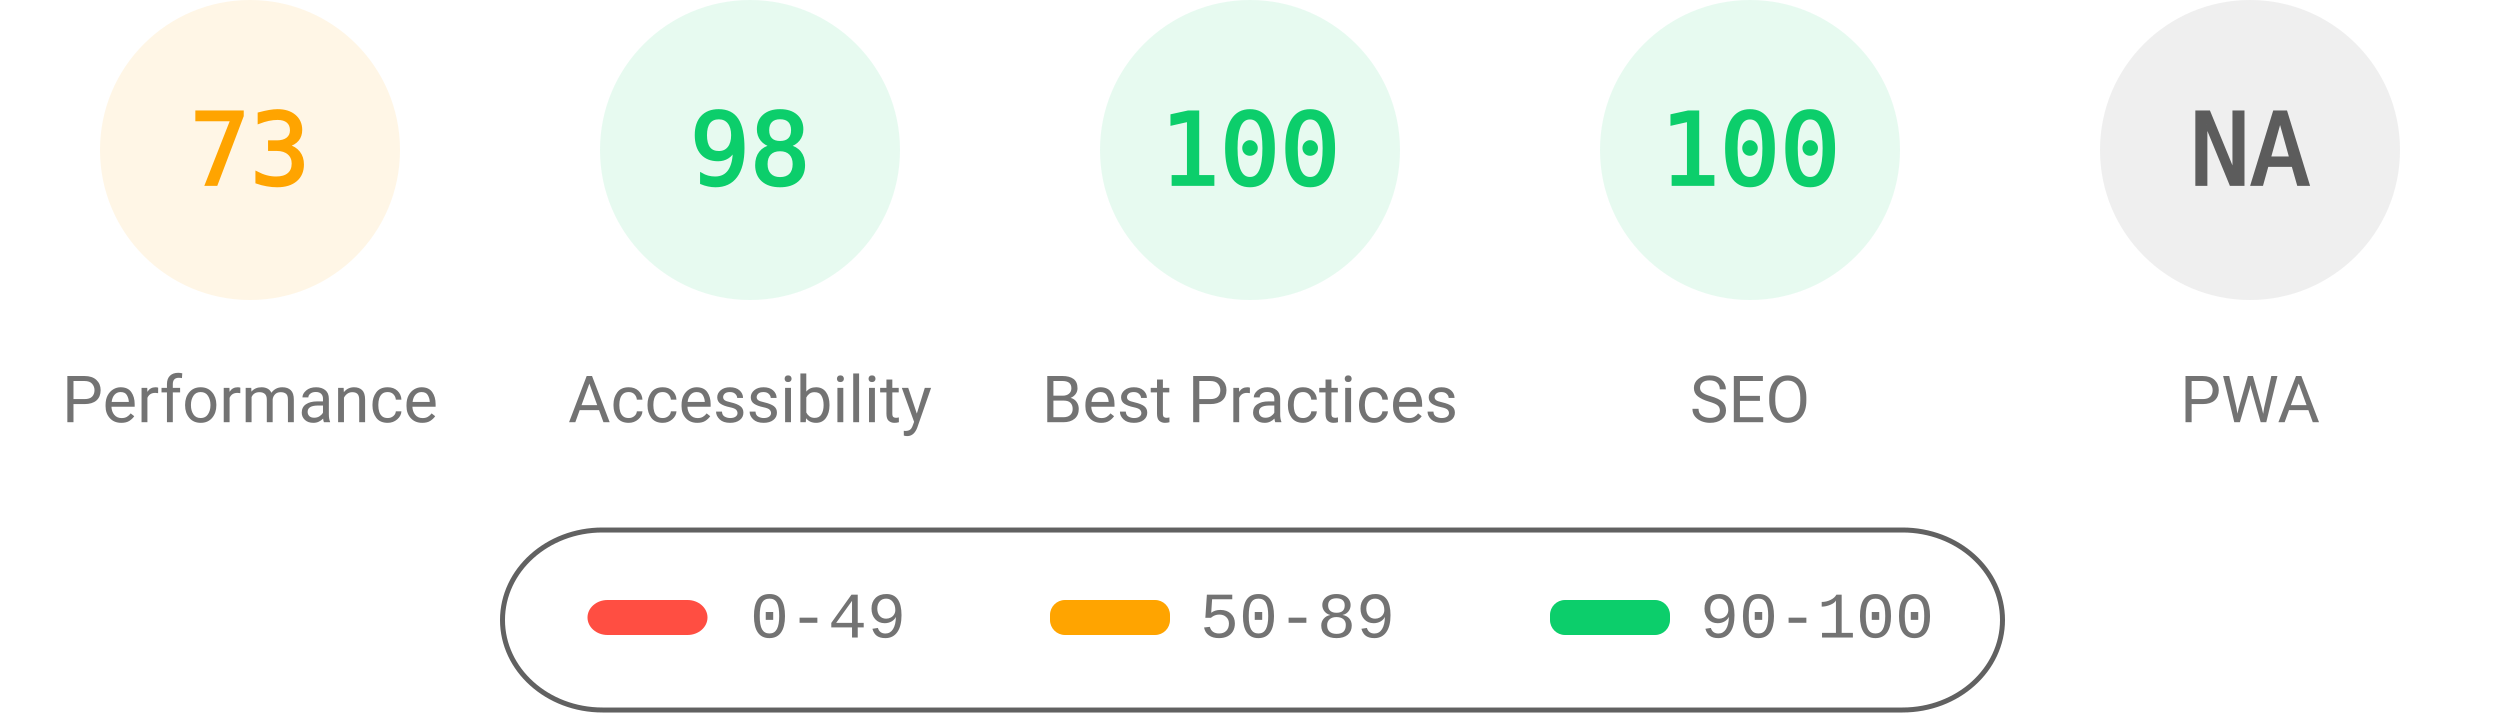
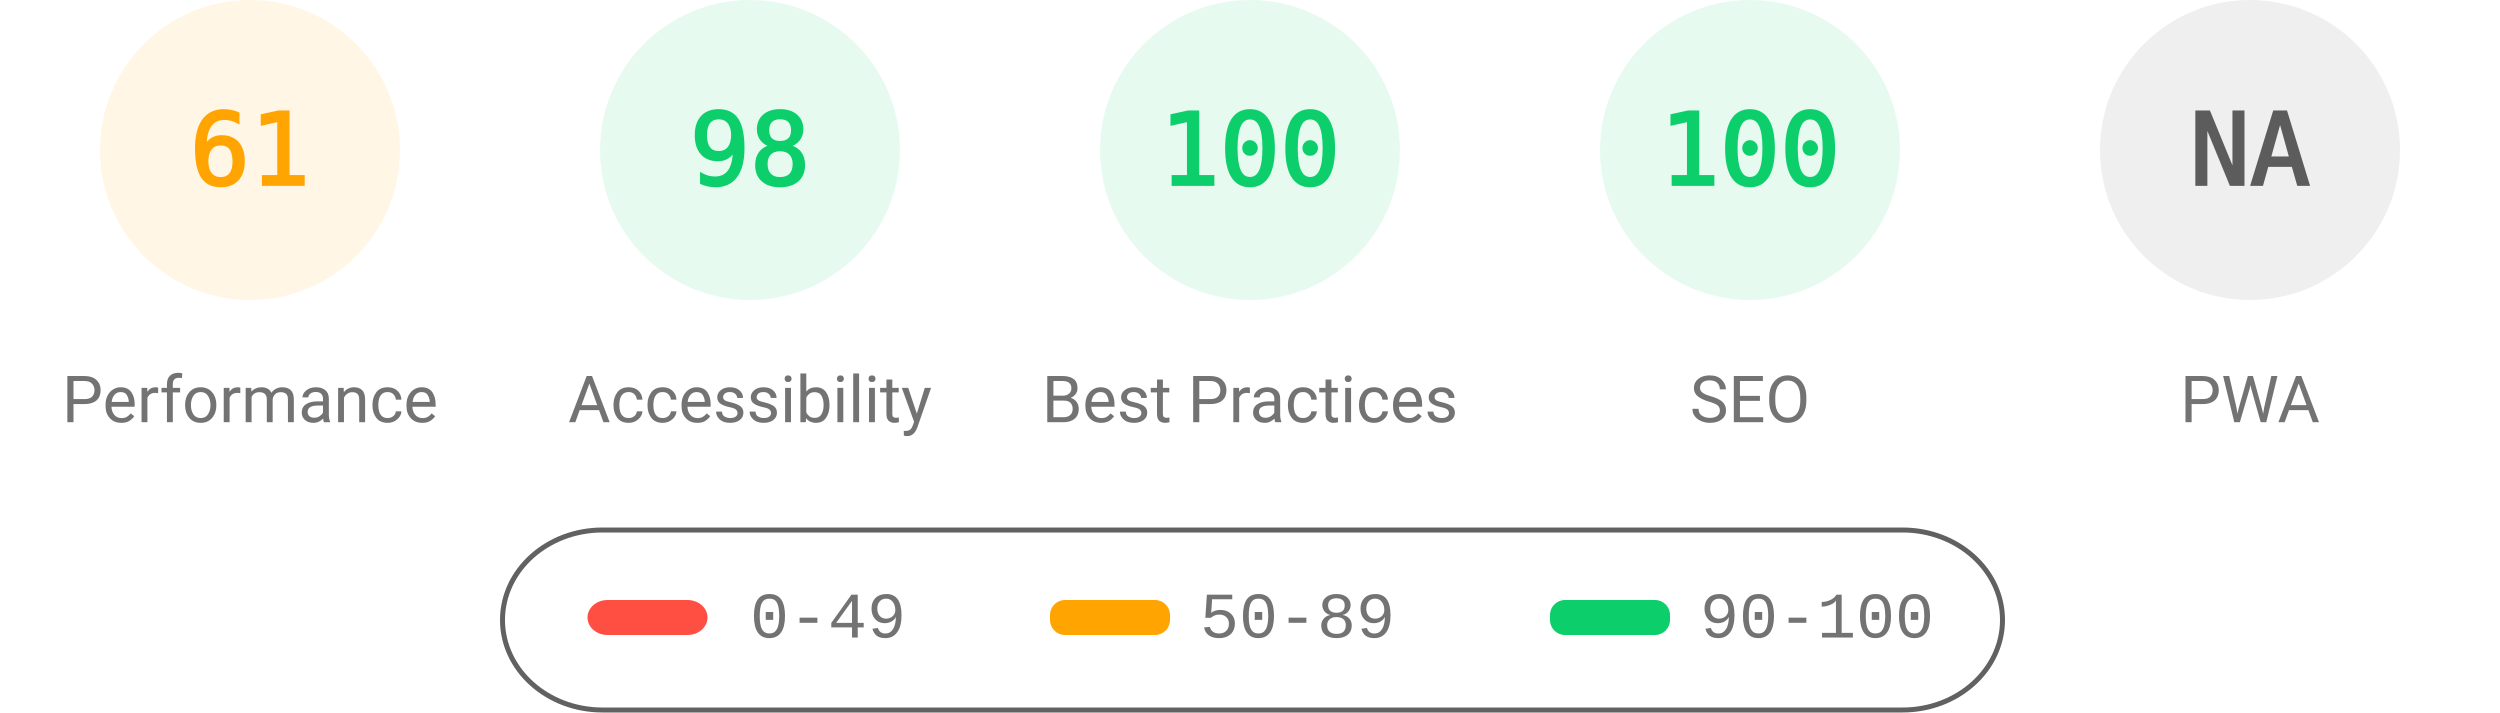
<svg xmlns="http://www.w3.org/2000/svg" fill="none" width="1000" height="285">
  <style>.gauge-base{opacity:.1}.gauge-arc{fill:none;animation-delay:250ms;stroke-linecap:round;transform:rotate(-90deg);transform-origin:100px 60px;animation:load-gauge 1s ease forwards}.guage-text{font-size:40px;font-family:monospace;text-align:center}.guage-red{color:#ff4e42;fill:#ff4e42;stroke:#ff4e42}.guage-orange{color:#ffa400;fill:#ffa400;stroke:#ffa400}.guage-green{color:#0cce6b;fill:#0cce6b;stroke:#0cce6b}.guage-undefined{color:#5c5c5c;fill:#5c5c5c;stroke:#5c5c5c}.guage-title{color:#737373;fill:#737373;stroke:none;font-size:26px;line-height:26px;font-family:Roboto,Halvetica,Arial,sans-serif}@keyframes load-gauge{from{stroke-dasharray:0 352.858}}</style>
  <svg class="guage-div guage-perf guage-orange" viewBox="0 0 200 200" width="200" height="200">
    <circle class="gauge-base" r="56" cx="100" cy="60" stroke-width="8" />
-     <circle class="gauge-arc guage-arc-1" r="56" cx="100" cy="60" stroke-width="8" style="stroke-dasharray:256.856,351.858" />
-     <text class="guage-text" x="100" y="60" alignment-baseline="central" dominant-baseline="central" text-anchor="middle">73</text>
+     <circle class="gauge-arc guage-arc-1" r="56" cx="100" cy="60" stroke-width="8" style="stroke-dasharray:214.633,351.858" />
+     <text class="guage-text" x="100" y="60" alignment-baseline="central" dominant-baseline="central" text-anchor="middle">61</text>
    <text class="guage-title" x="100" y="160" alignment-baseline="central" dominant-baseline="central" text-anchor="middle">Performance</text>
  </svg>
  <svg class="guage-div guage-acc guage-green" viewBox="0 0 200 200" width="200" height="200" x="200">
    <circle class="gauge-base" r="56" cx="100" cy="60" stroke-width="8" />
    <circle class="gauge-arc guage-arc-2" r="56" cx="100" cy="60" stroke-width="8" style="stroke-dasharray:344.821,351.858" />
    <text class="guage-text" x="100" y="60" alignment-baseline="central" dominant-baseline="central" text-anchor="middle">98</text>
    <text class="guage-title" x="100" y="160" alignment-baseline="central" dominant-baseline="central" text-anchor="middle">Accessibility</text>
  </svg>
  <svg class="guage-div guage-best guage-green" viewBox="0 0 200 200" width="200" height="200" x="400">
    <circle class="gauge-base" r="56" cx="100" cy="60" stroke-width="8" />
    <circle class="gauge-arc guage-arc-3" r="56" cx="100" cy="60" stroke-width="8" style="stroke-dasharray:351.858,351.858" />
    <text class="guage-text" x="100" y="60" alignment-baseline="central" dominant-baseline="central" text-anchor="middle">100</text>
    <text class="guage-title" x="100" y="160" alignment-baseline="central" dominant-baseline="central" text-anchor="middle">Best Practices</text>
  </svg>
  <svg class="guage-div guage-seo guage-green" viewBox="0 0 200 200" width="200" height="200" x="600">
    <circle class="gauge-base" r="56" cx="100" cy="60" stroke-width="8" />
    <circle class="gauge-arc guage-arc-4" r="56" cx="100" cy="60" stroke-width="8" style="stroke-dasharray:351.858,351.858" />
    <text class="guage-text" x="100" y="60" alignment-baseline="central" dominant-baseline="central" text-anchor="middle">100</text>
    <text class="guage-title" x="100" y="160" alignment-baseline="central" dominant-baseline="central" text-anchor="middle">SEO</text>
  </svg>
  <svg class="guage-div guage-pwa guage-undefined" viewBox="0 0 200 200" width="200" height="200" x="800">
    <circle class="gauge-base" r="56" cx="100" cy="60" stroke-width="8" />
    <circle class="gauge-arc guage-arc-4" r="56" cx="100" cy="60" stroke-width="8" style="stroke-dasharray:351.858,351.858" />
    <text class="guage-text" x="100" y="60" alignment-baseline="central" dominant-baseline="central" text-anchor="middle">NA</text>
    <text class="guage-title" x="100" y="160" alignment-baseline="central" dominant-baseline="central" text-anchor="middle">PWA</text>
  </svg>
  <svg width="604" height="76" x="200" y="210">
    <path fill="none" id="canvas_background" d="M-1-1h604v80H-1z" />
    <rect fill-opacity="0" stroke="#616161" stroke-width="2" rx="40" id="svg_2" height="72" width="600" y="2" x="1" fill="#000" />
    <rect stroke="#000" rx="8" id="svg_3" height="14" width="48" y="30" x="35" stroke-opacity="null" stroke-width="0" fill="#ff4e42" />
    <rect stroke="#000" rx="6" id="svg_4" height="14" width="48" y="30" x="220" stroke-opacity="null" stroke-width="0" fill="#ffa400" />
    <rect stroke="#000" rx="6" id="svg_5" height="14" width="48" y="30" x="420" stroke-opacity="null" stroke-width="0" fill="#0cce6b" />
    <text xml:space="preserve" text-anchor="start" font-family="'Courier New', Courier, monospace" font-size="26" id="svg_6" y="45" x="100" stroke-opacity="null" stroke-width="0" stroke="#000" fill="#737373">0-49</text>
    <text xml:space="preserve" text-anchor="start" font-family="'Courier New', Courier, monospace" font-size="26" id="svg_7" y="45" x="280" stroke-opacity="null" stroke-width="0" stroke="#000" fill="#737373">50-89</text>
    <text xml:space="preserve" text-anchor="start" font-family="'Courier New', Courier, monospace" font-size="26" id="svg_8" y="45" x="480" stroke-opacity="null" stroke-width="0" stroke="#000" fill="#737373">90-100</text>
  </svg>
</svg>
